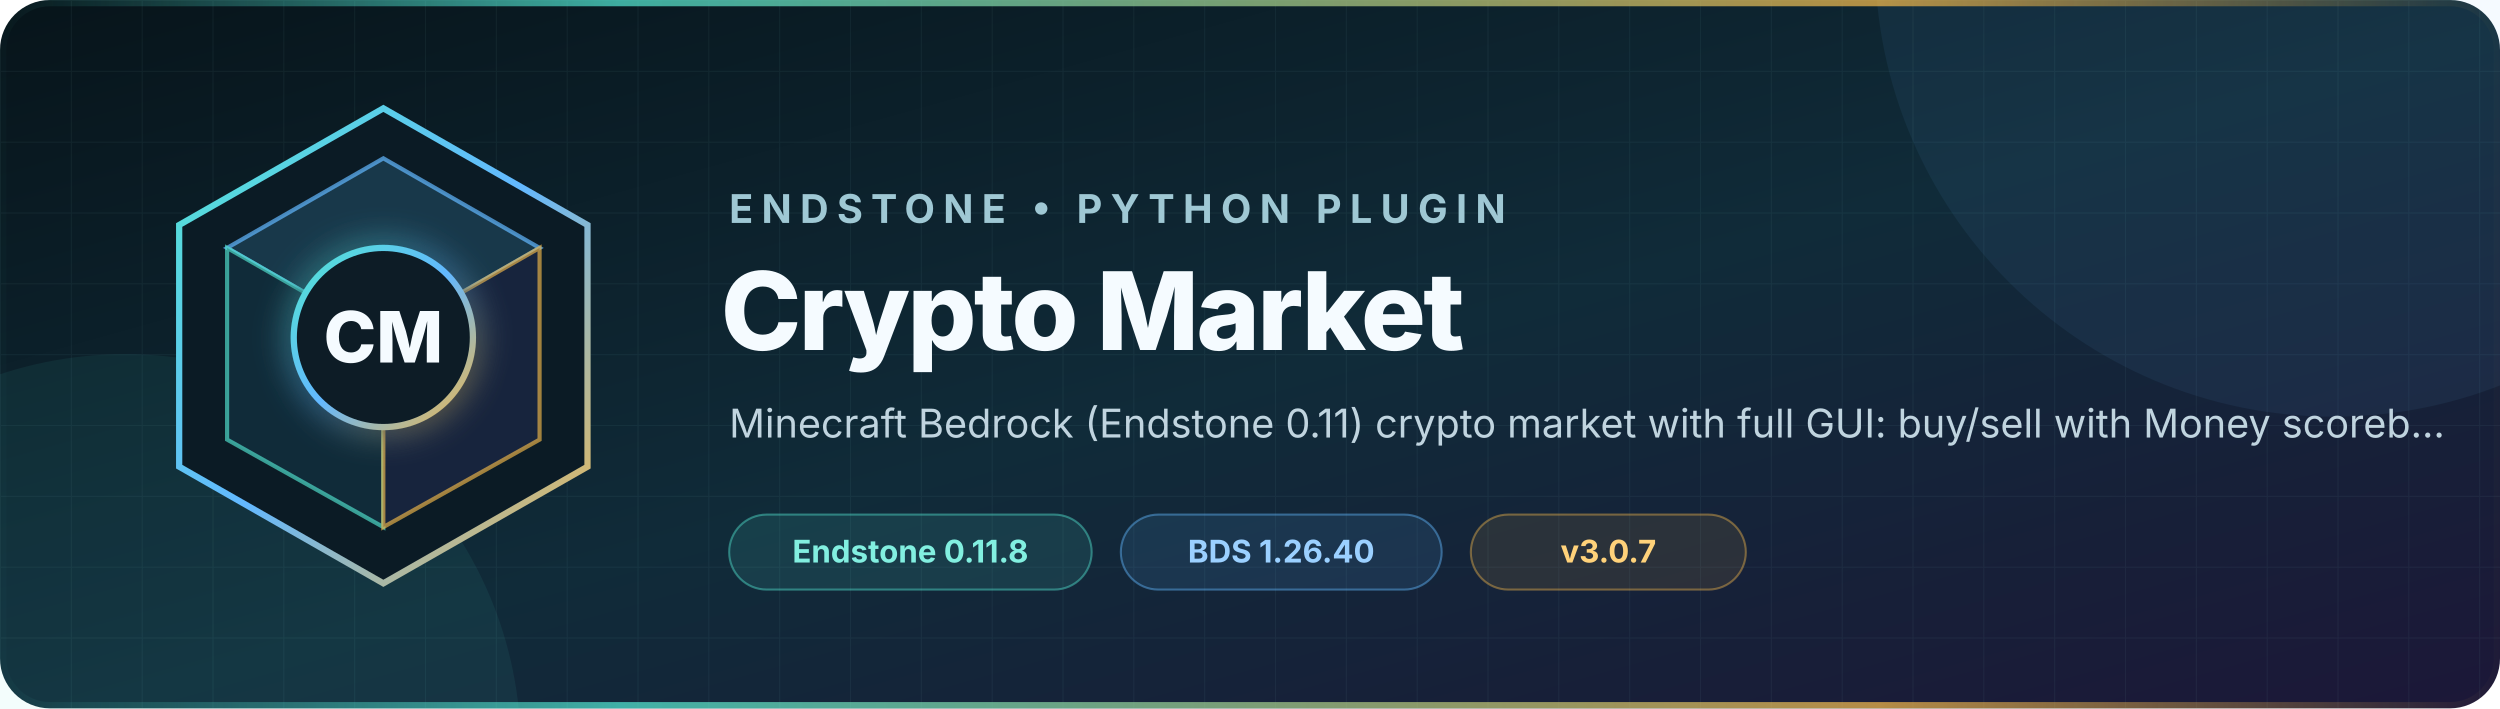
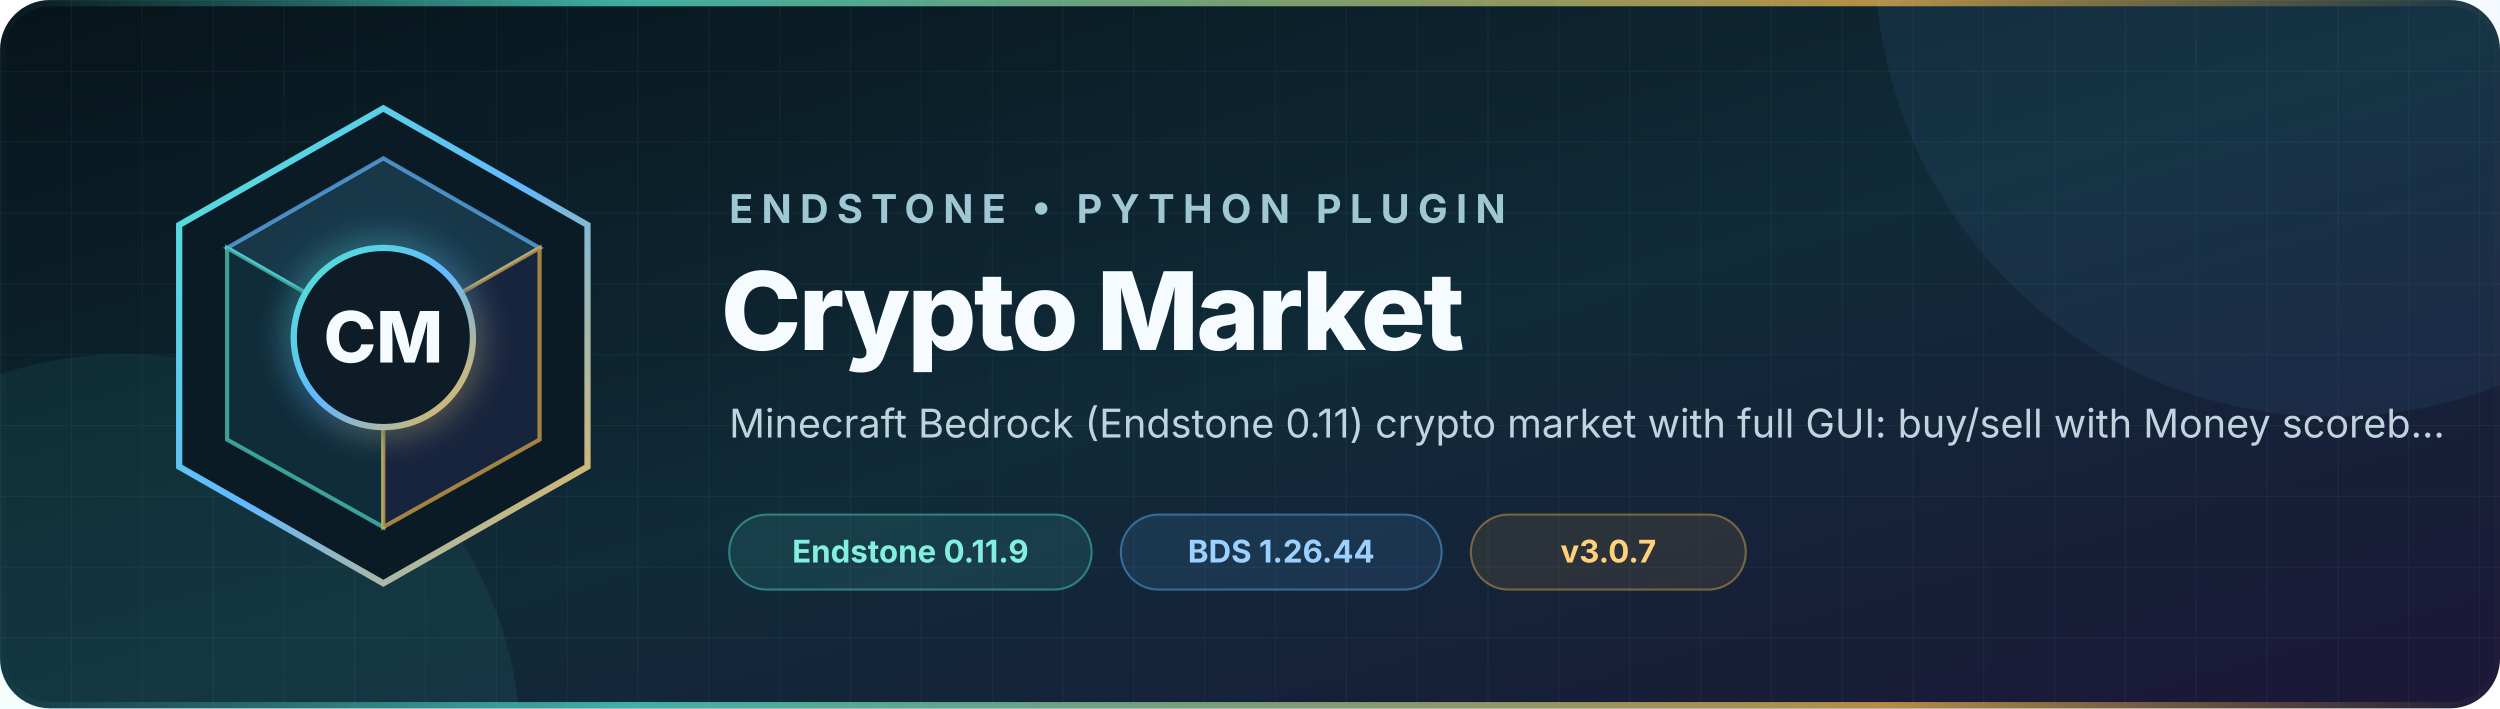
<svg xmlns="http://www.w3.org/2000/svg" width="1200" height="340" viewBox="0 0 1200 340" role="img" aria-labelledby="title description">
  <defs>
    <linearGradient id="background" x1="0" y1="0" x2="1" y2="1">
      <stop offset="0" stop-color="#07141a" />
      <stop offset="0.52" stop-color="#102b39" />
      <stop offset="1" stop-color="#1c1738" />
    </linearGradient>
    <linearGradient id="accent" x1="0" y1="0" x2="1" y2="1">
      <stop offset="0" stop-color="#52e5d1" />
      <stop offset="0.5" stop-color="#63b8ff" />
      <stop offset="1" stop-color="#f2b84b" />
    </linearGradient>
    <linearGradient id="rule" x1="0" y1="0" x2="1" y2="0">
      <stop offset="0" stop-color="#52e5d1" stop-opacity="0" />
      <stop offset="0.25" stop-color="#52e5d1" />
      <stop offset="0.75" stop-color="#f2b84b" />
      <stop offset="1" stop-color="#f2b84b" stop-opacity="0" />
    </linearGradient>
    <pattern id="grid" width="34" height="34" patternUnits="userSpaceOnUse">
      <path d="M34 0H0V34" fill="none" stroke="#9cdceb" stroke-opacity="0.055" />
    </pattern>
    <filter id="glow" x="-50%" y="-50%" width="200%" height="200%">
      <feGaussianBlur stdDeviation="8" result="blur" />
      <feMerge>
        <feMergeNode in="blur" />
        <feMergeNode in="SourceGraphic" />
      </feMerge>
    </filter>
  </defs>
  <rect width="1200" height="340" rx="24" fill="url(#background)" />
  <rect width="1200" height="340" rx="24" fill="url(#grid)" />
  <circle cx="1120" cy="-20" r="220" fill="#63b8ff" opacity="0.07" />
  <circle cx="60" cy="360" r="190" fill="#52e5d1" opacity="0.07" />
  <g transform="translate(72 48)">
    <path d="M112 4 210 60v116l-98 56-98-56V60Z" fill="#0b1b25" stroke="url(#accent)" stroke-width="3" />
    <path d="m112 28 75 43-75 43-75-43Z" fill="#18384a" stroke="#63b8ff" stroke-opacity="0.7" stroke-width="2" />
    <path d="m37 71 75 43v91l-75-42Z" fill="#102b39" stroke="#52e5d1" stroke-opacity="0.65" stroke-width="2" />
    <path d="m187 71-75 43v91l75-42Z" fill="#17243d" stroke="#f2b84b" stroke-opacity="0.65" stroke-width="2" />
    <circle cx="112" cy="114" r="43" fill="#0b1b25" stroke="url(#accent)" stroke-width="3" filter="url(#glow)" />
    <text x="112" y="126" text-anchor="middle" fill="#f5fbff" font-family="Inter, Segoe UI, Arial, sans-serif" font-size="34" font-weight="760">CM</text>
  </g>
  <g font-family="Inter, Segoe UI, Arial, sans-serif">
    <text x="350" y="107" fill="#9fc8d4" font-size="19" font-weight="650" letter-spacing="4">ENDSTONE • PYTHON PLUGIN</text>
    <text x="346" y="168" fill="#f5fbff" font-size="52" font-weight="760" letter-spacing="-1.3">Crypto Market</text>
    <text x="350" y="210" fill="#c0d4df" font-size="19">Minecraft Bedrock (Endstone 0.11) crypto market with full GUI: buy/sell with Money scoreb...</text>
    <g transform="translate(350 247)" font-size="15" font-weight="650">
      <rect width="174" height="36" rx="18" fill="#52e5d1" fill-opacity="0.11" stroke="#52e5d1" stroke-opacity="0.44" />
-       <text x="87" y="23" text-anchor="middle" fill="#82efe0">Endstone 0.11.8</text>
+       <text x="87" y="23" text-anchor="middle" fill="#82efe0">Endstone 0.11.9</text>
      <rect x="188" width="154" height="36" rx="18" fill="#63b8ff" fill-opacity="0.11" stroke="#63b8ff" stroke-opacity="0.44" />
-       <text x="265" y="23" text-anchor="middle" fill="#9bd0ff">BDS 1.26.40</text>
+       <text x="265" y="23" text-anchor="middle" fill="#9bd0ff">BDS 1.26.44</text>
      <rect x="356" width="132" height="36" rx="18" fill="#f2b84b" fill-opacity="0.1" stroke="#f2b84b" stroke-opacity="0.42" />
      <text x="422" y="23" text-anchor="middle" fill="#ffd27a">v3.0.7</text>
    </g>
  </g>
  <rect x="1.5" y="1.5" width="1197" height="337" rx="22.5" fill="none" stroke="url(#rule)" stroke-width="3" opacity="0.72" />
</svg>
